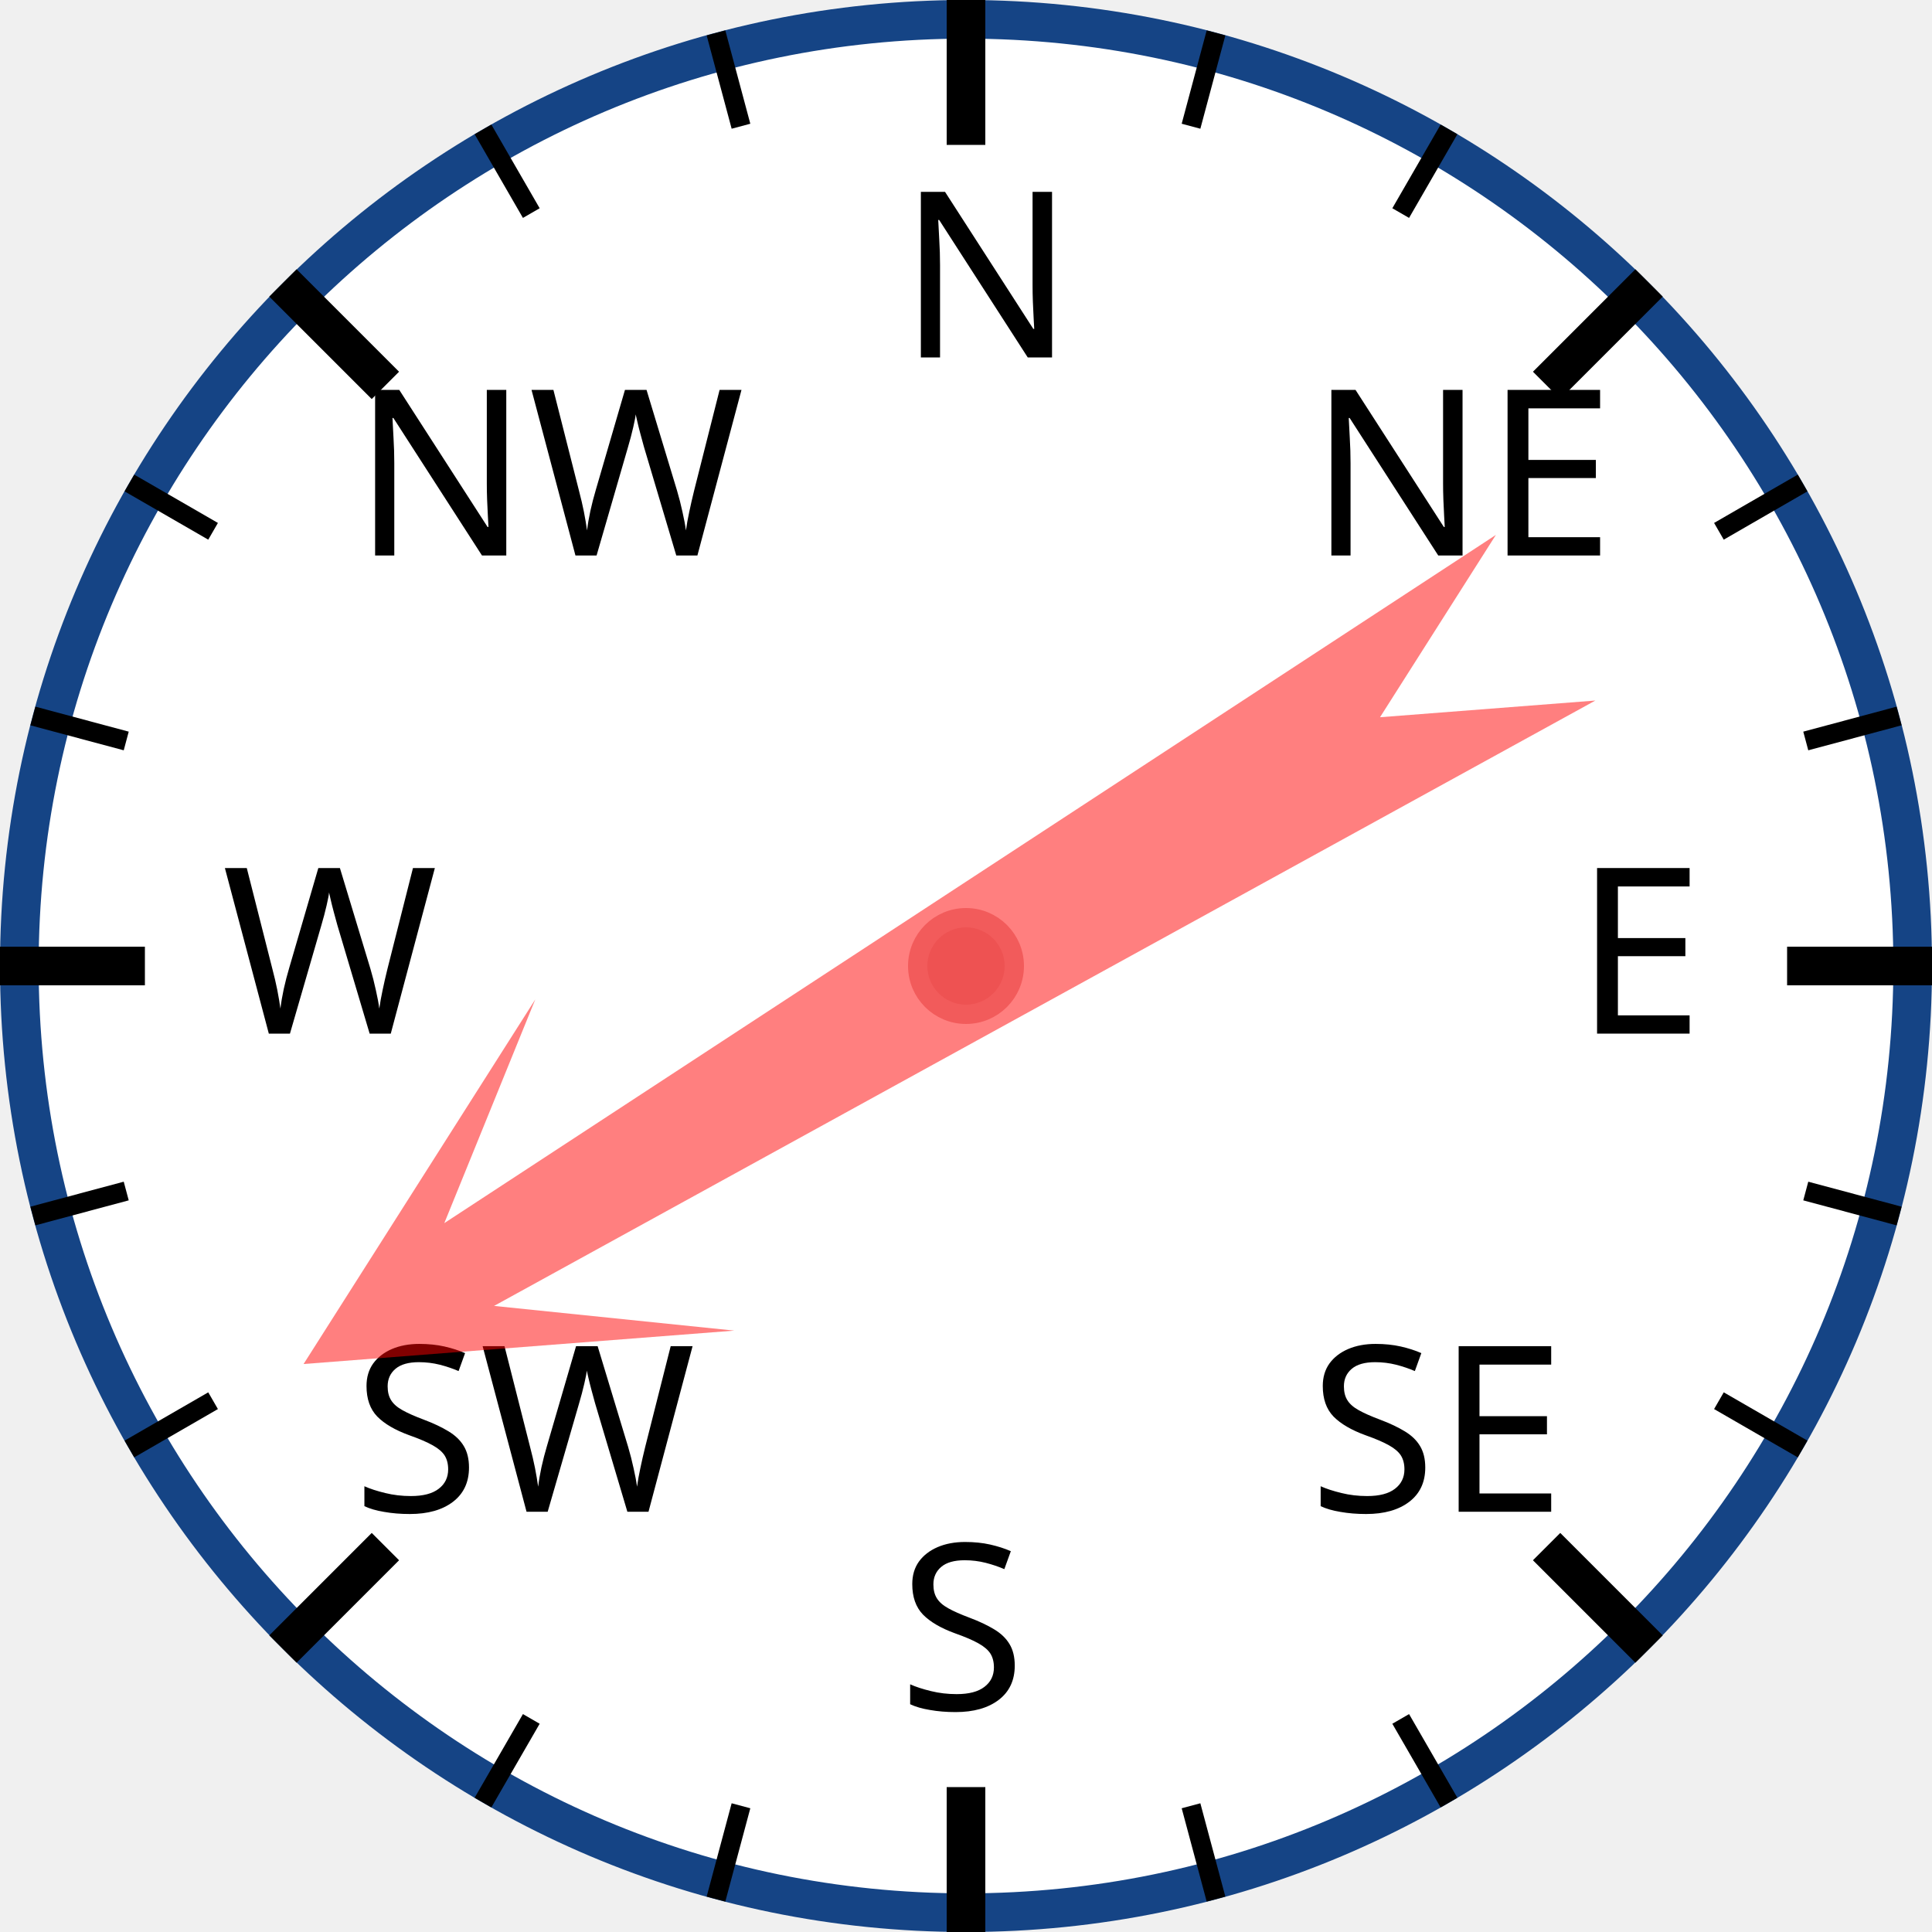
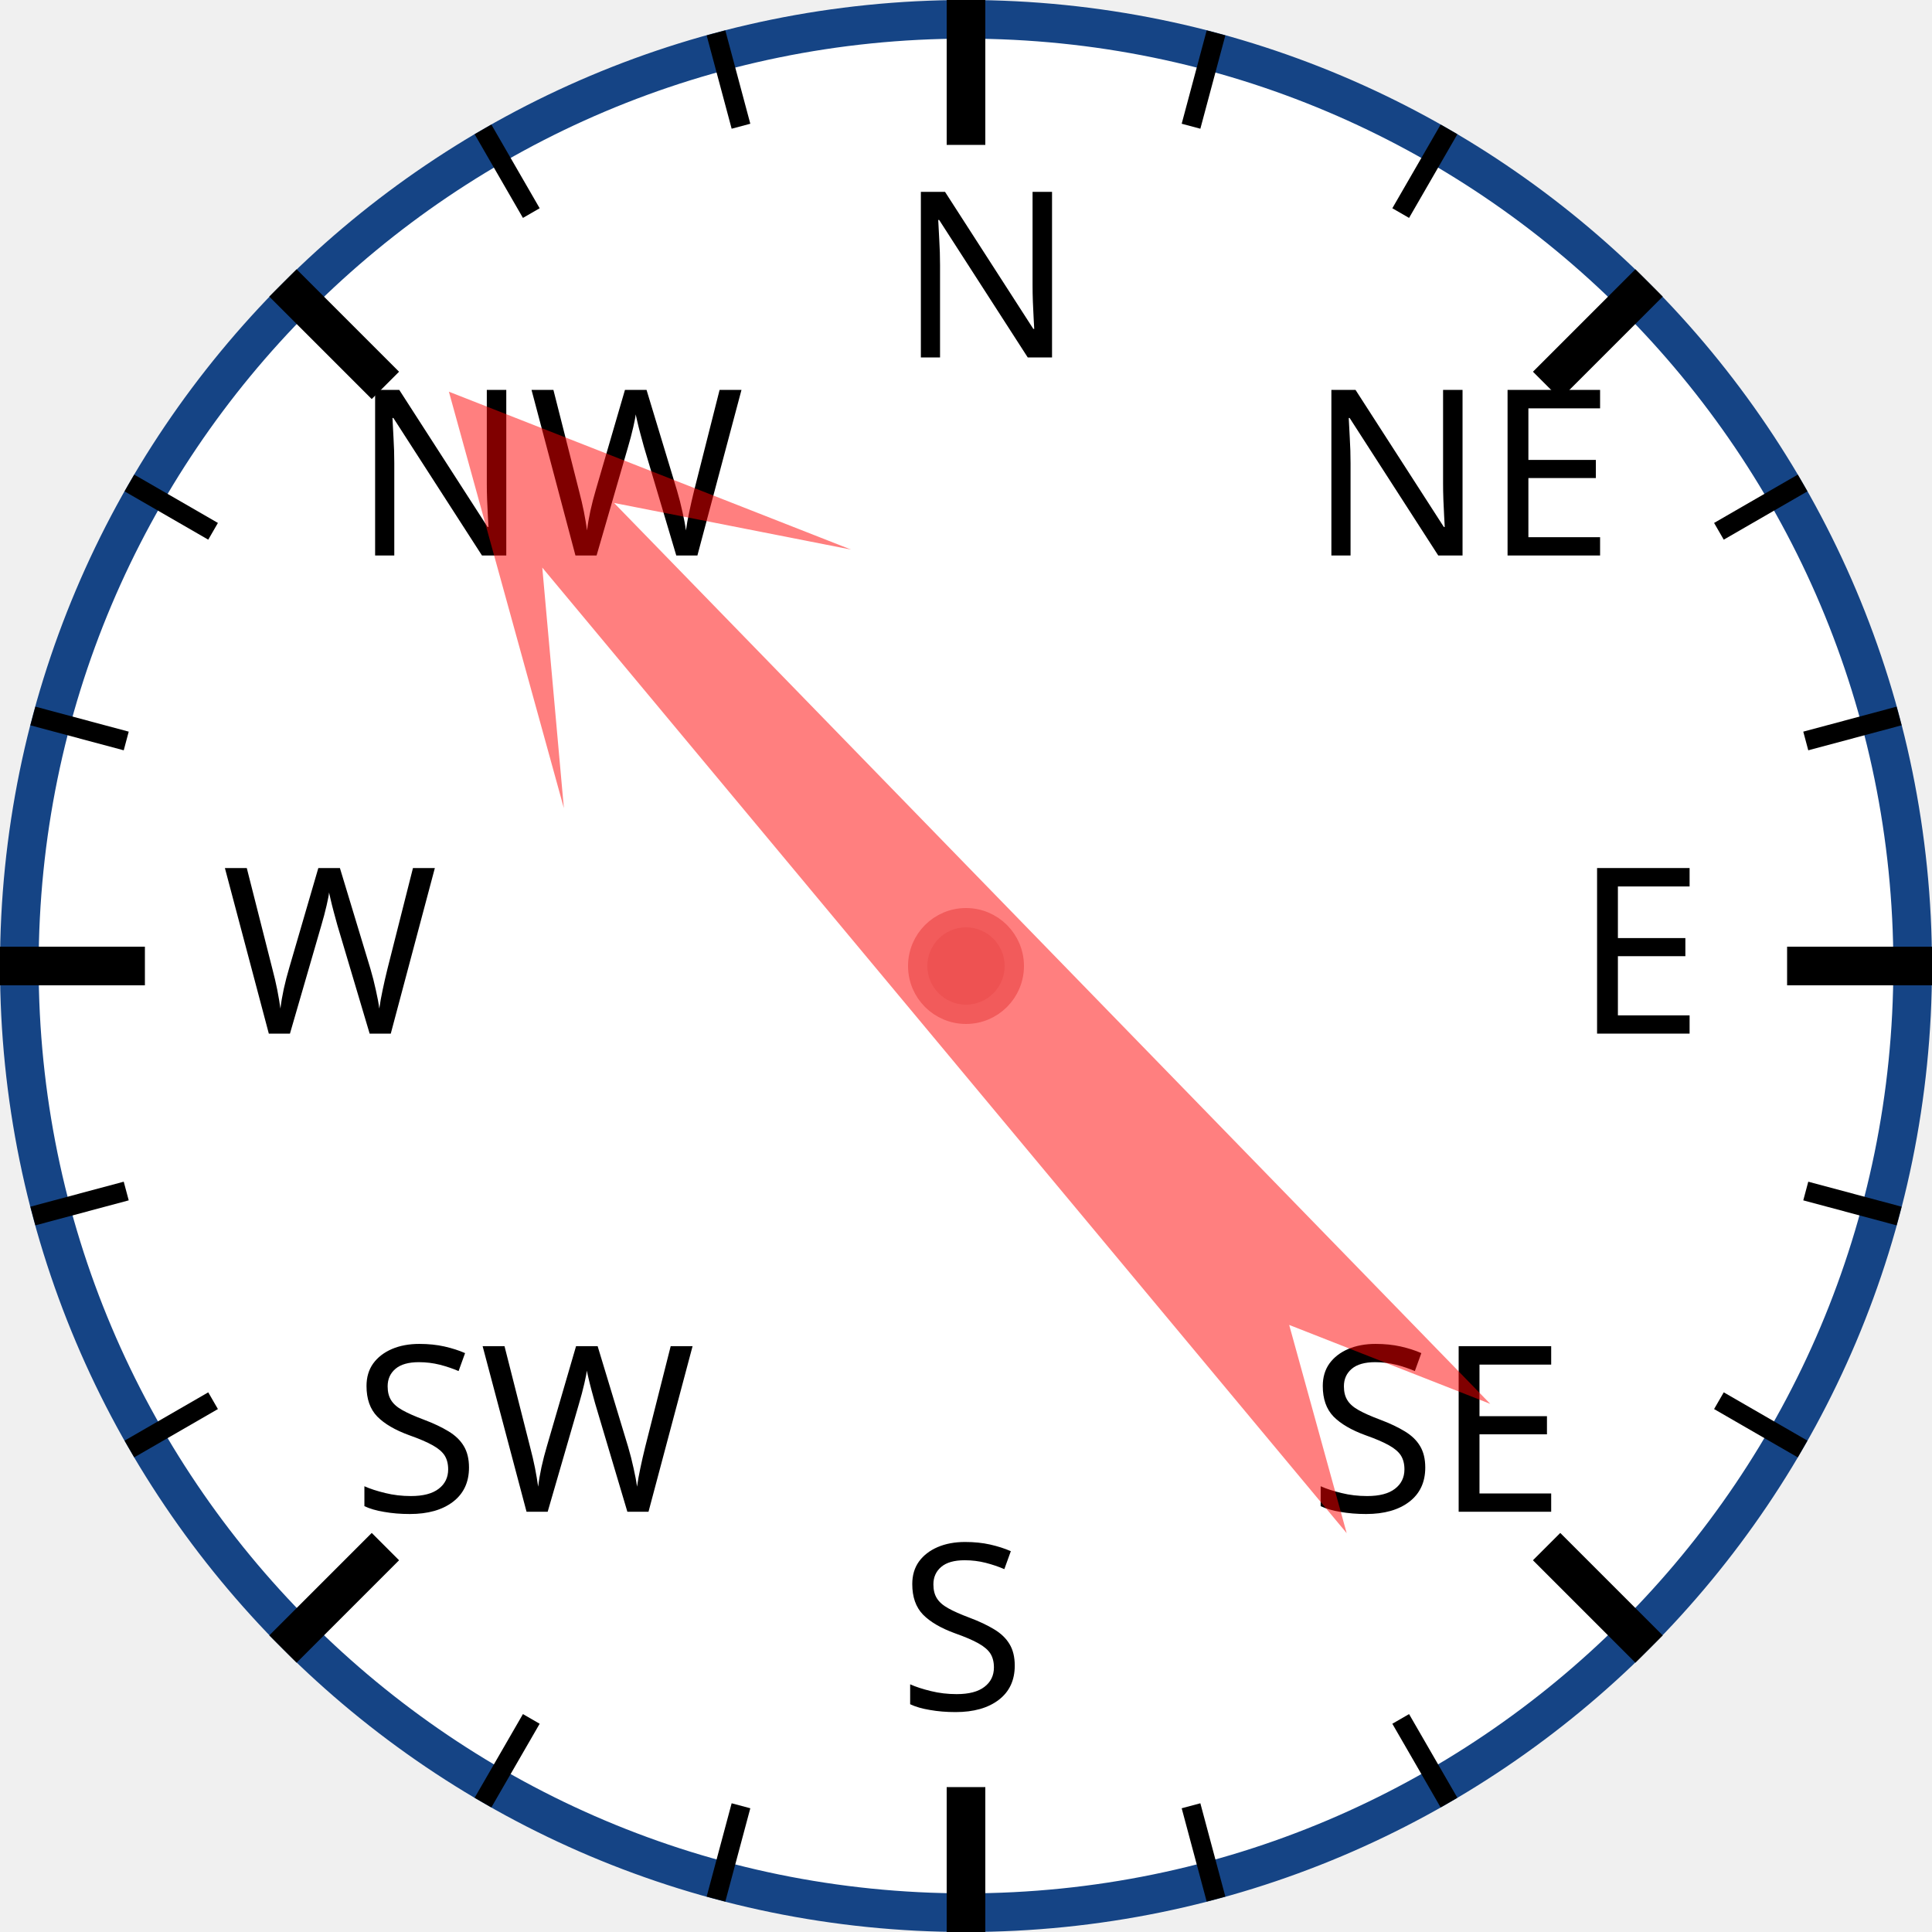
<svg xmlns="http://www.w3.org/2000/svg" width="120px" height="120px" viewBox="0 0 200 200">
  <circle cx="100" cy="100" r="98" style="fill: white; stroke: #154485; stroke-width: 4;" />
  <text x="93.0" y="37.0" style="font-family: sans-serif; font-size: 18pt;">N</text>
  <line x1="100.0" y1="0.0" x2="100.0" y2="15.0" style="stroke: black; stroke-width: 4;" />
  <line x1="74.118" y1="3.407" x2="76.706" y2="13.067" style="stroke: black; stroke-width: 2;" />
  <line x1="50" y1="13.397" x2="55" y2="22.058" style="stroke: black; stroke-width: 2;" />
  <text x="36.503" y="57.503" style="font-family: sans-serif; font-size: 18pt;">NW</text>
  <line x1="29.289" y1="29.289" x2="39.896" y2="39.896" style="stroke: black; stroke-width: 4;" />
  <line x1="13.397" y1="50" x2="22.058" y2="55" style="stroke: black; stroke-width: 2;" />
  <line x1="3.407" y1="74.118" x2="13.067" y2="76.706" style="stroke: black; stroke-width: 2;" />
  <text x="23.0" y="107.0" style="font-family: sans-serif; font-size: 18pt;">W</text>
  <line x1="0.0" y1="100.0" x2="15.0" y2="100.0" style="stroke: black; stroke-width: 4;" />
  <line x1="3.407" y1="125.882" x2="13.067" y2="123.294" style="stroke: black; stroke-width: 2;" />
  <line x1="13.397" y1="150" x2="22.058" y2="145" style="stroke: black; stroke-width: 2;" />
  <text x="36.503" y="156.497" style="font-family: sans-serif; font-size: 18pt;">SW</text>
  <line x1="29.289" y1="170.711" x2="39.896" y2="160.104" style="stroke: black; stroke-width: 4;" />
  <line x1="50" y1="186.603" x2="55" y2="177.942" style="stroke: black; stroke-width: 2;" />
  <line x1="74.118" y1="196.593" x2="76.706" y2="186.933" style="stroke: black; stroke-width: 2;" />
  <text x="93" y="177.0" style="font-family: sans-serif; font-size: 18pt;">S</text>
  <line x1="100" y1="200.0" x2="100" y2="185.0" style="stroke: black; stroke-width: 4;" />
  <line x1="125.882" y1="196.593" x2="123.294" y2="186.933" style="stroke: black; stroke-width: 2;" />
  <line x1="150.0" y1="186.603" x2="145.0" y2="177.942" style="stroke: black; stroke-width: 2;" />
  <text x="135.497" y="156.497" style="font-family: sans-serif; font-size: 18pt;">SE</text>
  <line x1="170.711" y1="170.711" x2="160.104" y2="160.104" style="stroke: black; stroke-width: 4;" />
  <line x1="186.603" y1="150" x2="177.942" y2="145" style="stroke: black; stroke-width: 2;" />
  <line x1="196.593" y1="125.882" x2="186.933" y2="123.294" style="stroke: black; stroke-width: 2;" />
  <text x="163.0" y="107" style="font-family: sans-serif; font-size: 18pt;">E</text>
  <line x1="200.0" y1="100" x2="185.0" y2="100" style="stroke: black; stroke-width: 4;" />
  <line x1="196.593" y1="74.118" x2="186.933" y2="76.706" style="stroke: black; stroke-width: 2;" />
  <line x1="186.603" y1="50" x2="177.942" y2="55" style="stroke: black; stroke-width: 2;" />
  <text x="135.497" y="57.503" style="font-family: sans-serif; font-size: 18pt;">NE</text>
  <line x1="170.711" y1="29.289" x2="160.104" y2="39.896" style="stroke: black; stroke-width: 4;" />
  <line x1="150" y1="13.397" x2="145" y2="22.058" style="stroke: black; stroke-width: 2;" />
  <line x1="125.882" y1="3.407" x2="123.294" y2="13.067" style="stroke: black; stroke-width: 2;" />
-   <polygon points="100 20 120 60 105 40 110 170 100 150 90 170 95 40 80 60" style="fill: red; fill-opacity: 0.5;" transform="rotate(239,100,100)" />
+   <polygon points="100 20 120 60 105 40 110 170 100 150 90 170 95 40 80 60" style="fill: red; fill-opacity: 0.5;" transform="rotate(318,100,100)" />
  <circle cx="100" cy="100" r="5" style="fill: #EE5252; stroke: #F25B5B; stroke-width: 2;" />
</svg>
